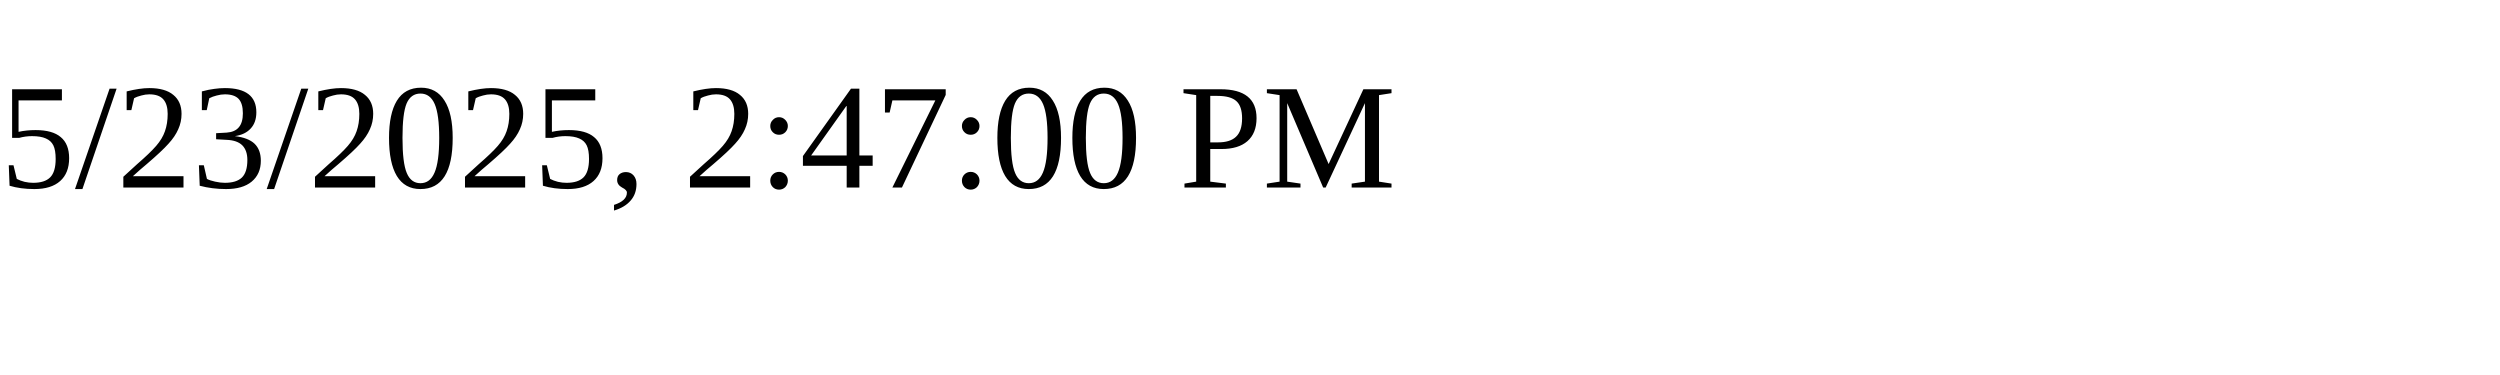
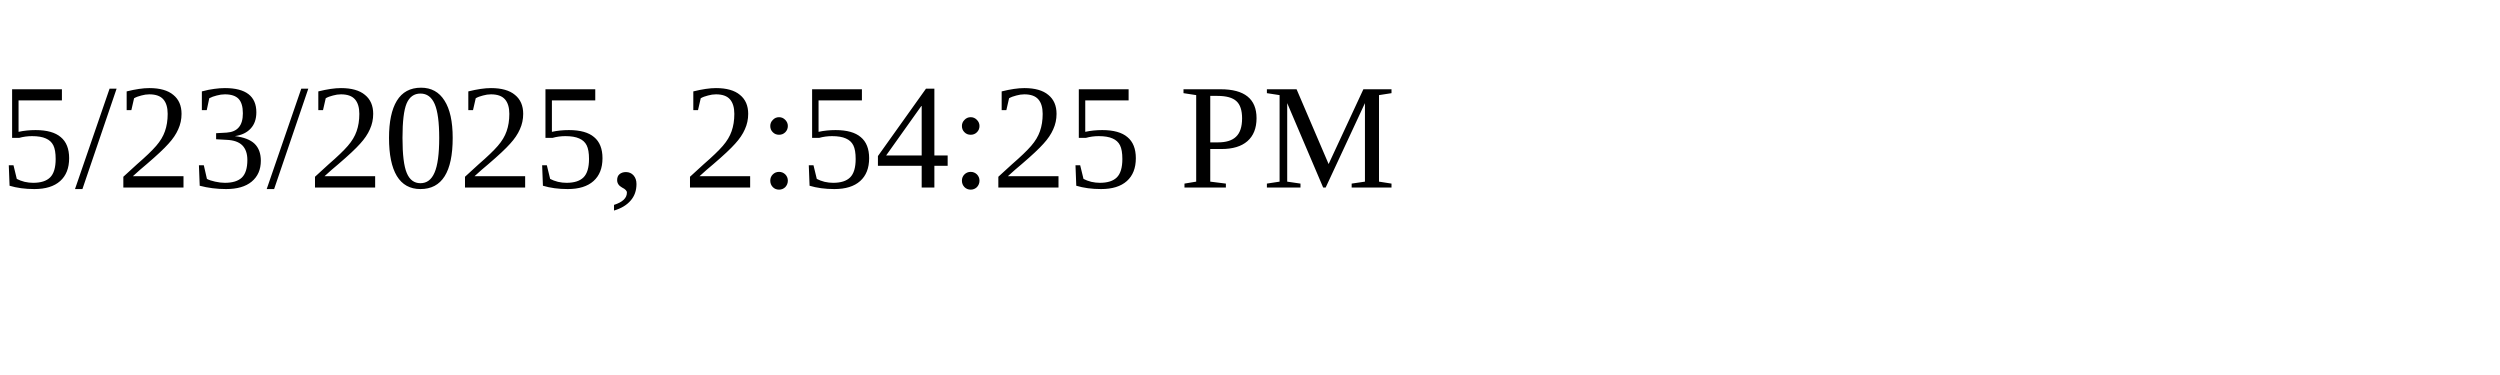
<svg xmlns="http://www.w3.org/2000/svg" height="30" width="200">
-   <text x="0" y="15">5/23/2025, 2:47:00 PM</text>
+   <text x="0" y="15">5/23/2025, 2:54:25 PM</text>
</svg>
